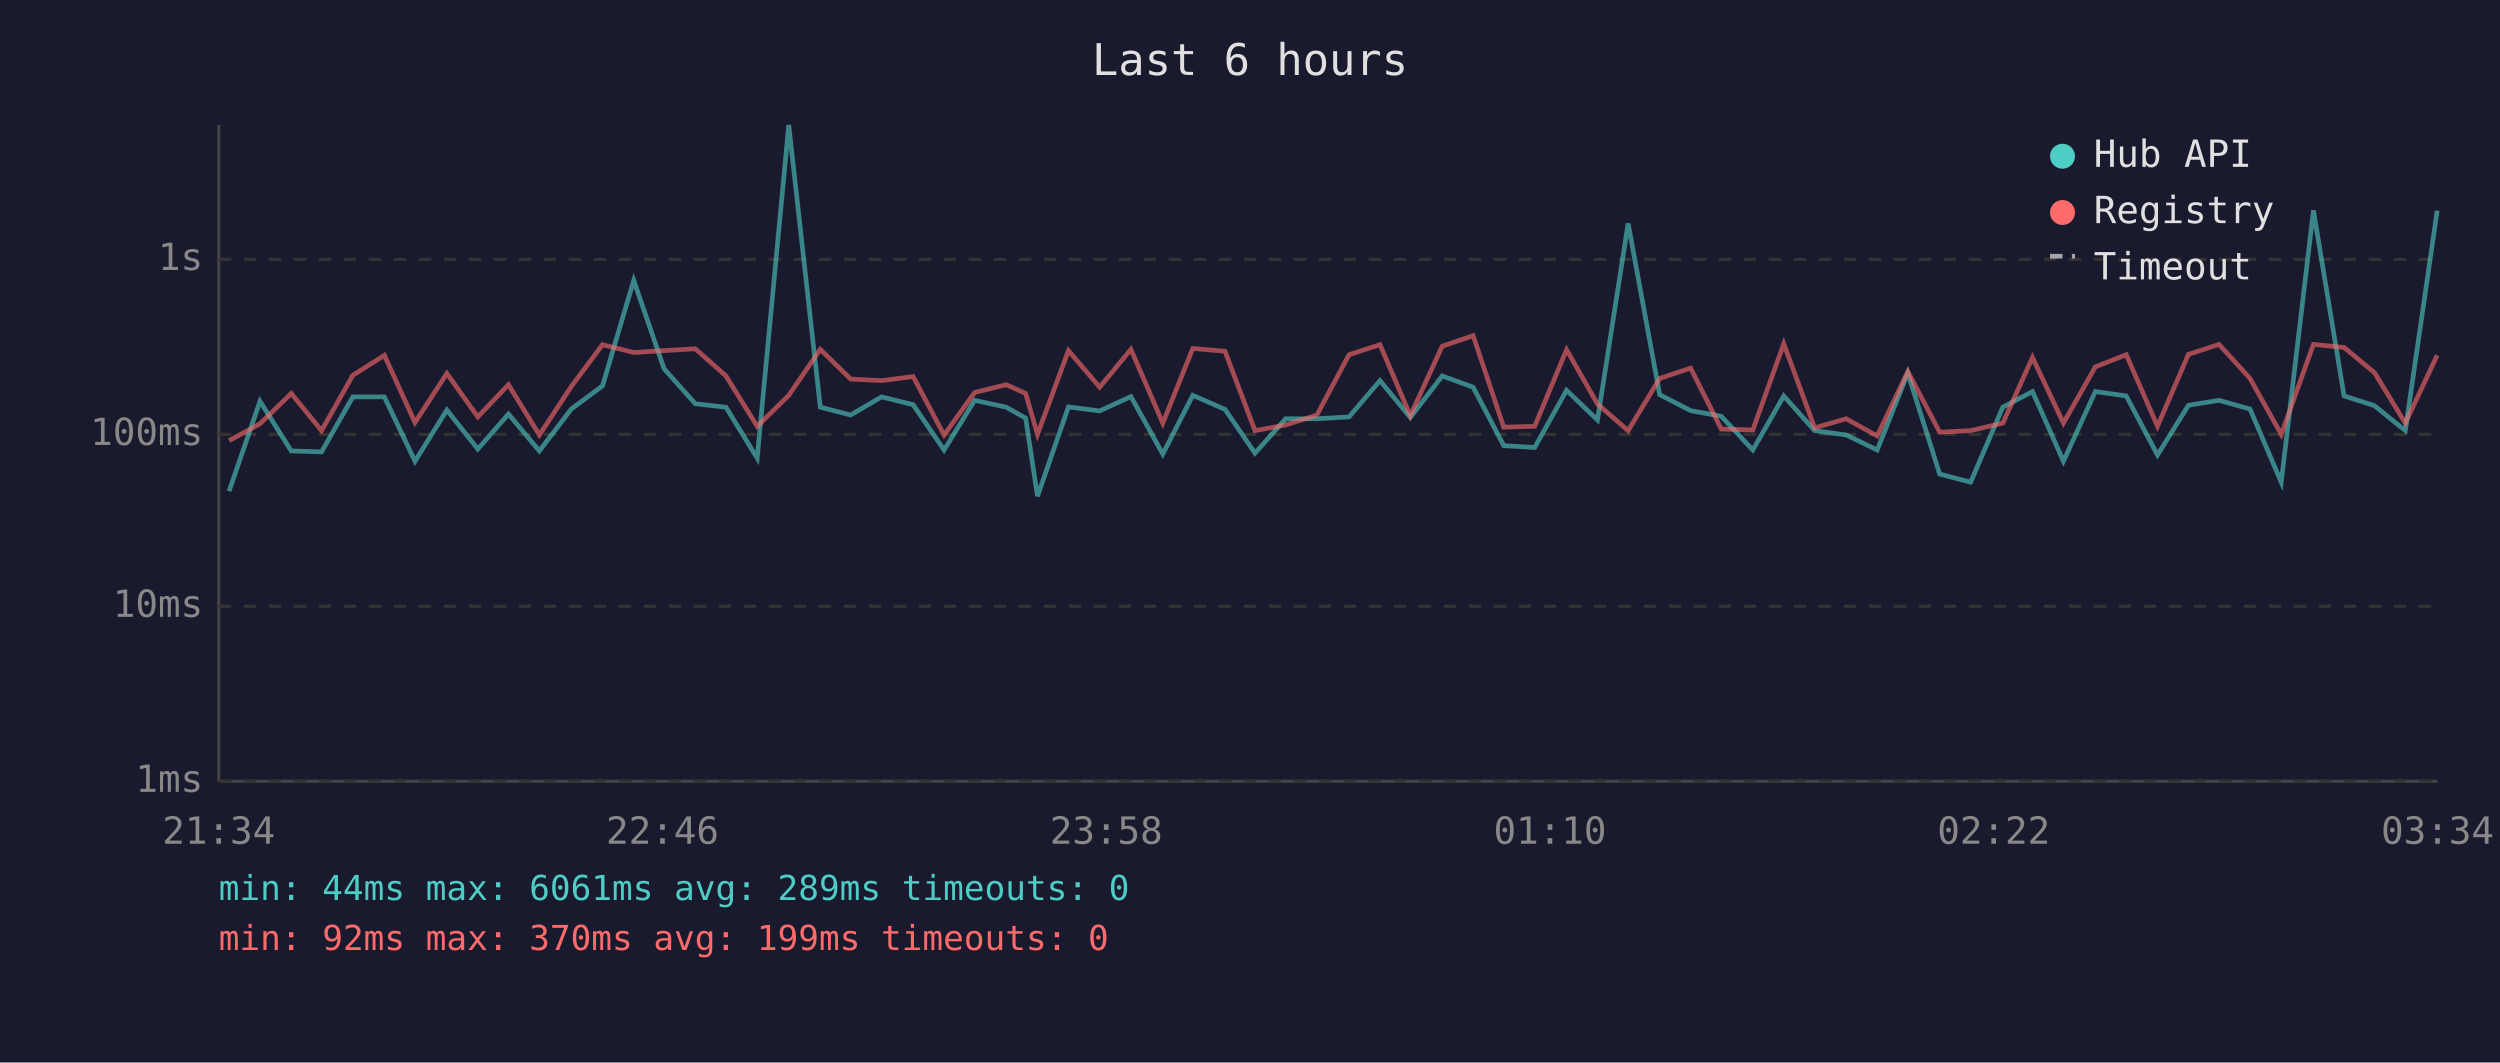
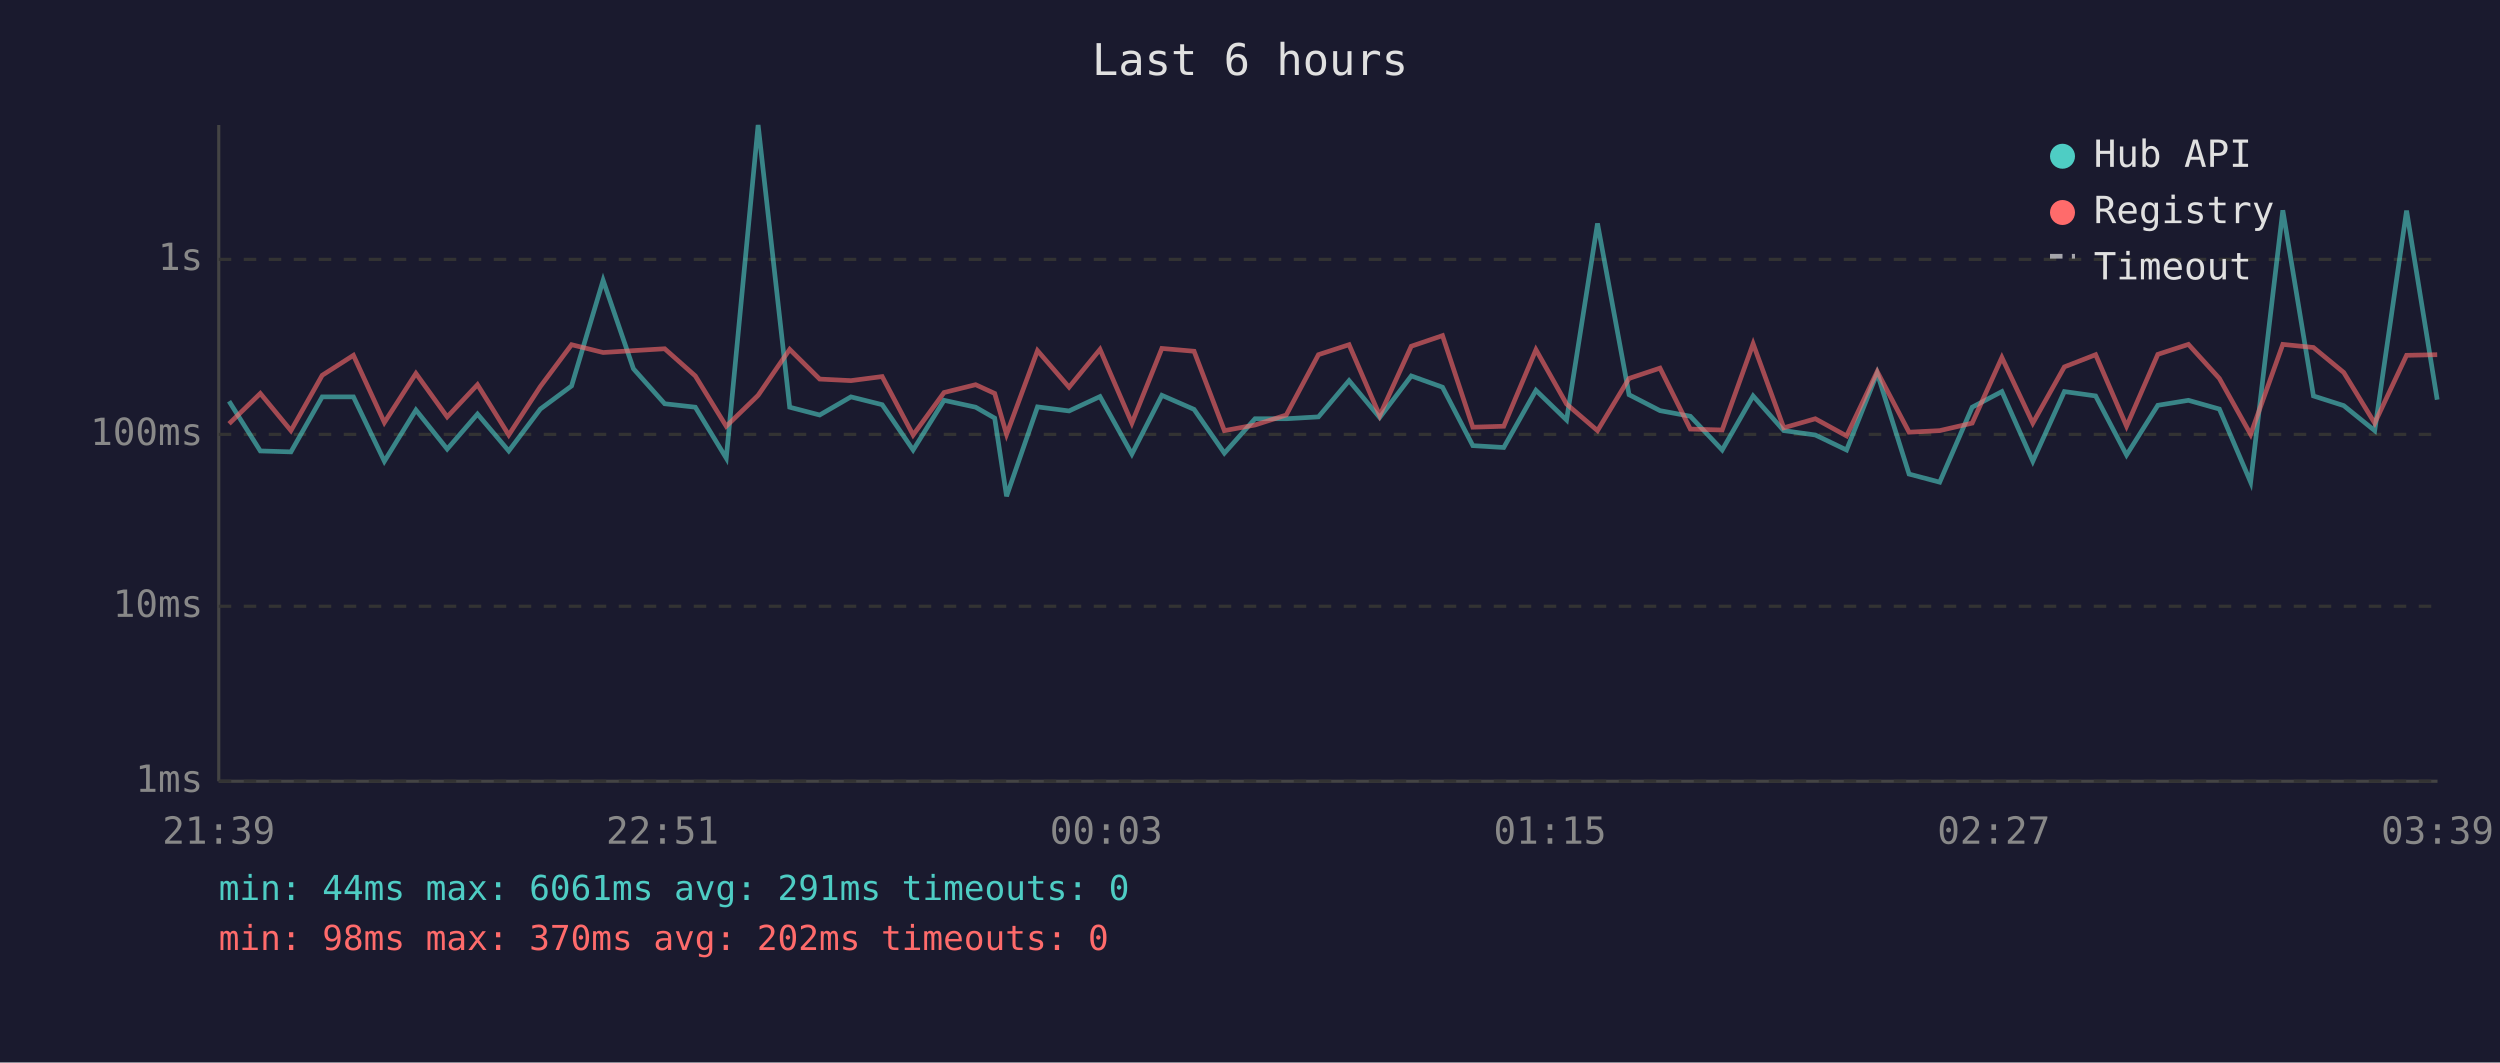
<svg xmlns="http://www.w3.org/2000/svg" viewBox="0 0 800 340" font-family="monospace" font-size="12">
  <rect width="800" height="340" fill="#1a1a2e" />
  <text x="400" y="24" fill="#e0e0e0" font-size="14" text-anchor="middle">Last 6 hours</text>
  <line x1="70" y1="40" x2="70" y2="250" stroke="#444" stroke-width="1" />
  <line x1="70" y1="250" x2="780" y2="250" stroke="#444" stroke-width="1" />
  <line x1="70" y1="250" x2="780" y2="250" stroke="#333" stroke-width="1" stroke-dasharray="4" />
  <text x="65" y="250" fill="#888" text-anchor="end" dominant-baseline="middle">1ms</text>
  <line x1="70" y1="194" x2="780" y2="194" stroke="#333" stroke-width="1" stroke-dasharray="4" />
  <text x="65" y="194" fill="#888" text-anchor="end" dominant-baseline="middle">10ms</text>
  <line x1="70" y1="139" x2="780" y2="139" stroke="#333" stroke-width="1" stroke-dasharray="4" />
  <text x="65" y="139" fill="#888" text-anchor="end" dominant-baseline="middle">100ms</text>
  <line x1="70" y1="83" x2="780" y2="83" stroke="#333" stroke-width="1" stroke-dasharray="4" />
  <text x="65" y="83" fill="#888" text-anchor="end" dominant-baseline="middle">1s</text>
-   <text x="70" y="270" fill="#888" text-anchor="middle">21:34</text>
-   <text x="212" y="270" fill="#888" text-anchor="middle">22:46</text>
-   <text x="354" y="270" fill="#888" text-anchor="middle">23:58</text>
-   <text x="496" y="270" fill="#888" text-anchor="middle">01:10</text>
-   <text x="638" y="270" fill="#888" text-anchor="middle">02:22</text>
-   <text x="780" y="270" fill="#888" text-anchor="middle">03:34</text>
-   <polyline points="73.3,157.2 83.2,128.4 93.2,144.3 102.9,144.6 112.9,127.0 123.0,127.0 132.8,147.6 143.0,131.2 152.9,143.7 162.7,132.5 172.6,144.3 182.8,130.9 192.8,123.5 202.8,89.7 212.5,118.0 222.5,129.2 232.3,130.3 242.3,146.6 252.4,40.0 262.5,130.3 272.2,132.8 282.1,127.0 292.2,129.5 302.1,144.0 311.9,128.1 322.0,130.3 328.2,133.8 332.0,158.8 341.9,130.2 351.9,131.5 361.9,126.9 372.1,145.3 381.7,126.5 392.0,131.0 401.6,145.0 411.4,134.0 421.4,134.0 431.7,133.4 441.6,121.8 451.3,133.6 461.5,120.3 471.4,123.9 481.2,142.6 491.1,143.2 501.3,124.9 511.2,134.4 521.0,71.5 531.1,126.3 541.0,131.4 550.8,133.2 560.9,144.0 570.8,126.7 580.7,137.8 590.8,139.2 600.7,144.0 610.5,119.4 620.7,151.7 630.6,154.3 640.9,130.3 650.4,125.3 660.3,147.6 670.5,125.3 680.4,126.7 690.4,145.6 700.3,129.7 710.1,128.1 720.0,130.9 730.0,154.3 740.3,67.3 750.1,126.7 759.8,129.8 769.7,137.8 779.9,67.4" fill="none" stroke="#4ecdc4" stroke-width="1.5" opacity="0.6" />
-   <polyline points="73.3,141.0 83.2,135.6 93.2,125.9 102.9,137.8 112.9,120.1 123.0,113.7 132.8,135.2 143.0,119.5 152.9,133.4 162.7,123.1 172.6,139.2 182.8,123.7 192.8,110.3 202.8,112.8 212.5,112.2 222.5,111.6 232.3,120.3 242.3,136.4 252.4,126.5 262.5,111.8 272.2,121.3 282.1,121.8 292.2,120.5 302.1,139.2 311.9,125.6 322.0,123.1 328.2,125.9 332.0,139.0 341.9,112.2 351.9,123.9 361.9,111.8 372.1,135.4 381.7,111.5 392.0,112.4 401.6,137.8 411.4,136.0 421.4,132.8 431.7,113.5 441.6,110.3 451.3,133.0 461.5,110.8 471.4,107.4 481.2,136.7 491.1,136.4 501.3,111.9 511.2,129.3 521.0,137.8 531.1,121.1 541.0,117.8 550.8,137.3 560.9,137.6 570.8,110.0 580.7,136.9 590.8,134.0 600.7,139.5 610.5,118.9 620.7,138.3 630.6,137.8 640.9,135.4 650.4,114.4 660.3,135.4 670.5,117.4 680.4,113.5 690.4,136.4 700.3,113.4 710.1,110.2 720.0,121.1 730.0,139.0 740.3,110.2 750.1,111.2 759.8,119.2 769.7,135.4 779.9,113.7" fill="none" stroke="#ff6b6b" stroke-width="1.5" opacity="0.6" />
+   <text x="70" y="270" fill="#888" text-anchor="middle">21:39</text>
+   <text x="212" y="270" fill="#888" text-anchor="middle">22:51</text>
+   <text x="354" y="270" fill="#888" text-anchor="middle">00:03</text>
+   <text x="496" y="270" fill="#888" text-anchor="middle">01:15</text>
+   <text x="638" y="270" fill="#888" text-anchor="middle">02:27</text>
+   <text x="780" y="270" fill="#888" text-anchor="middle">03:39</text>
+   <polyline points="73.3,128.4 83.3,144.3 93.1,144.6 103.1,127.0 113.1,127.0 123.0,147.6 133.1,131.2 143.1,143.7 152.8,132.5 162.8,144.3 172.9,130.9 182.9,123.5 193.0,89.7 202.7,118.0 212.7,129.2 222.5,130.3 232.4,146.6 242.6,40.0 252.7,130.3 262.3,132.8 272.3,127.0 282.3,129.5 292.2,144.0 302.1,128.1 312.2,130.3 318.3,133.8 322.1,158.8 332.0,130.2 342.1,131.5 352.0,126.9 362.2,145.3 371.8,126.5 382.1,131.0 391.8,145.0 401.6,134.0 411.6,134.0 421.9,133.4 431.7,121.8 441.5,133.6 451.6,120.3 461.6,123.9 471.3,142.6 481.2,143.2 491.5,124.9 501.3,134.4 511.2,71.5 521.3,126.3 531.2,131.4 540.9,133.2 551.1,144.0 561.0,126.7 570.8,137.8 580.9,139.2 590.9,144.0 600.7,119.4 610.9,151.7 620.7,154.3 631.1,130.3 640.6,125.3 650.5,147.6 660.6,125.3 670.6,126.7 680.5,145.6 690.5,129.7 700.3,128.1 710.2,130.9 720.2,154.3 730.5,67.3 740.3,126.7 750.0,129.8 759.9,137.8 770.1,67.4 779.9,127.9" fill="none" stroke="#4ecdc4" stroke-width="1.5" opacity="0.6" />
+   <polyline points="73.3,135.6 83.3,125.9 93.1,137.8 103.1,120.1 113.1,113.7 123.0,135.2 133.1,119.5 143.1,133.4 152.8,123.1 162.8,139.2 172.9,123.7 182.9,110.3 193.0,112.8 202.7,112.2 212.7,111.6 222.5,120.3 232.4,136.4 242.6,126.5 252.7,111.8 262.3,121.3 272.3,121.8 282.3,120.5 292.2,139.2 302.1,125.6 312.2,123.1 318.3,125.9 322.1,139.0 332.0,112.2 342.1,123.9 352.0,111.8 362.2,135.4 371.8,111.5 382.1,112.4 391.8,137.8 401.6,136.0 411.6,132.8 421.9,113.5 431.7,110.3 441.5,133.0 451.6,110.8 461.6,107.4 471.3,136.7 481.2,136.4 491.5,111.9 501.3,129.3 511.2,137.8 521.3,121.1 531.2,117.8 540.9,137.3 551.1,137.6 561.0,110.0 570.8,136.9 580.9,134.0 590.9,139.5 600.7,118.9 610.9,138.3 620.7,137.8 631.1,135.4 640.6,114.4 650.5,135.4 660.6,117.4 670.6,113.5 680.5,136.4 690.5,113.4 700.3,110.2 710.2,121.1 720.2,139.0 730.5,110.2 740.3,111.2 750.0,119.2 759.9,135.4 770.1,113.7 779.9,113.5" fill="none" stroke="#ff6b6b" stroke-width="1.5" opacity="0.6" />
  <circle cx="660" cy="50" r="4" fill="#4ecdc4" />
  <text x="670" y="50" fill="#e0e0e0" dominant-baseline="middle">Hub API</text>
  <circle cx="660" cy="68" r="4" fill="#ff6b6b" />
  <text x="670" y="68" fill="#e0e0e0" dominant-baseline="middle">Registry</text>
  <line x1="656" y1="82" x2="664" y2="82" stroke="#e0e0e0" stroke-width="1.5" stroke-dasharray="4,3" opacity="0.7" />
  <text x="670" y="86" fill="#e0e0e0" dominant-baseline="middle">Timeout</text>
-   <text x="70" y="288" fill="#4ecdc4" font-size="11">min: 44ms  max: 6061ms  avg: 289ms  timeouts: 0</text>
-   <text x="70" y="304" fill="#ff6b6b" font-size="11">min: 92ms  max: 370ms  avg: 199ms  timeouts: 0</text>
+   <text x="70" y="288" fill="#4ecdc4" font-size="11">min: 44ms  max: 6061ms  avg: 291ms  timeouts: 0</text>
+   <text x="70" y="304" fill="#ff6b6b" font-size="11">min: 98ms  max: 370ms  avg: 202ms  timeouts: 0</text>
</svg>
